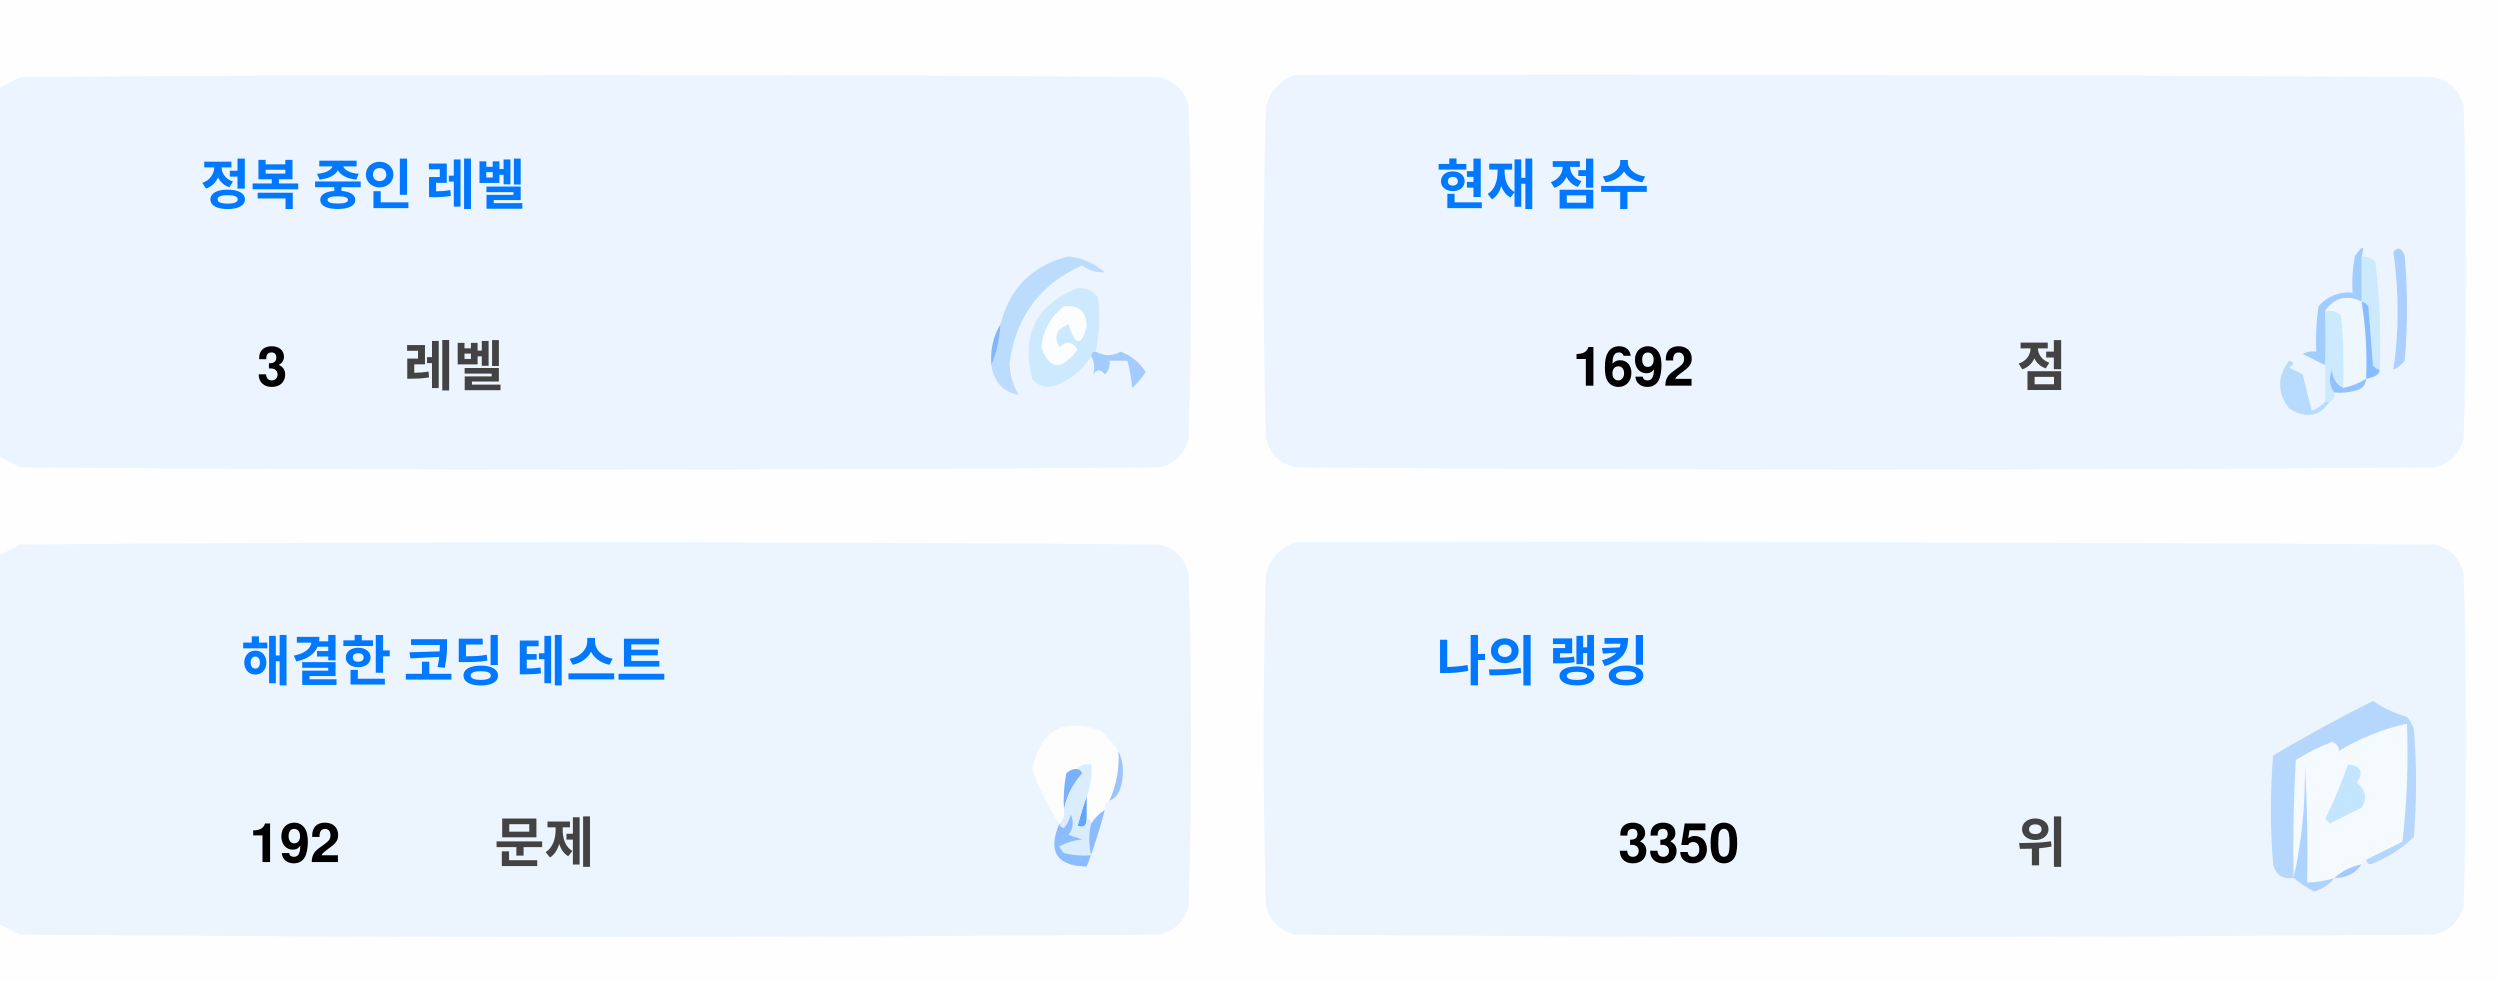
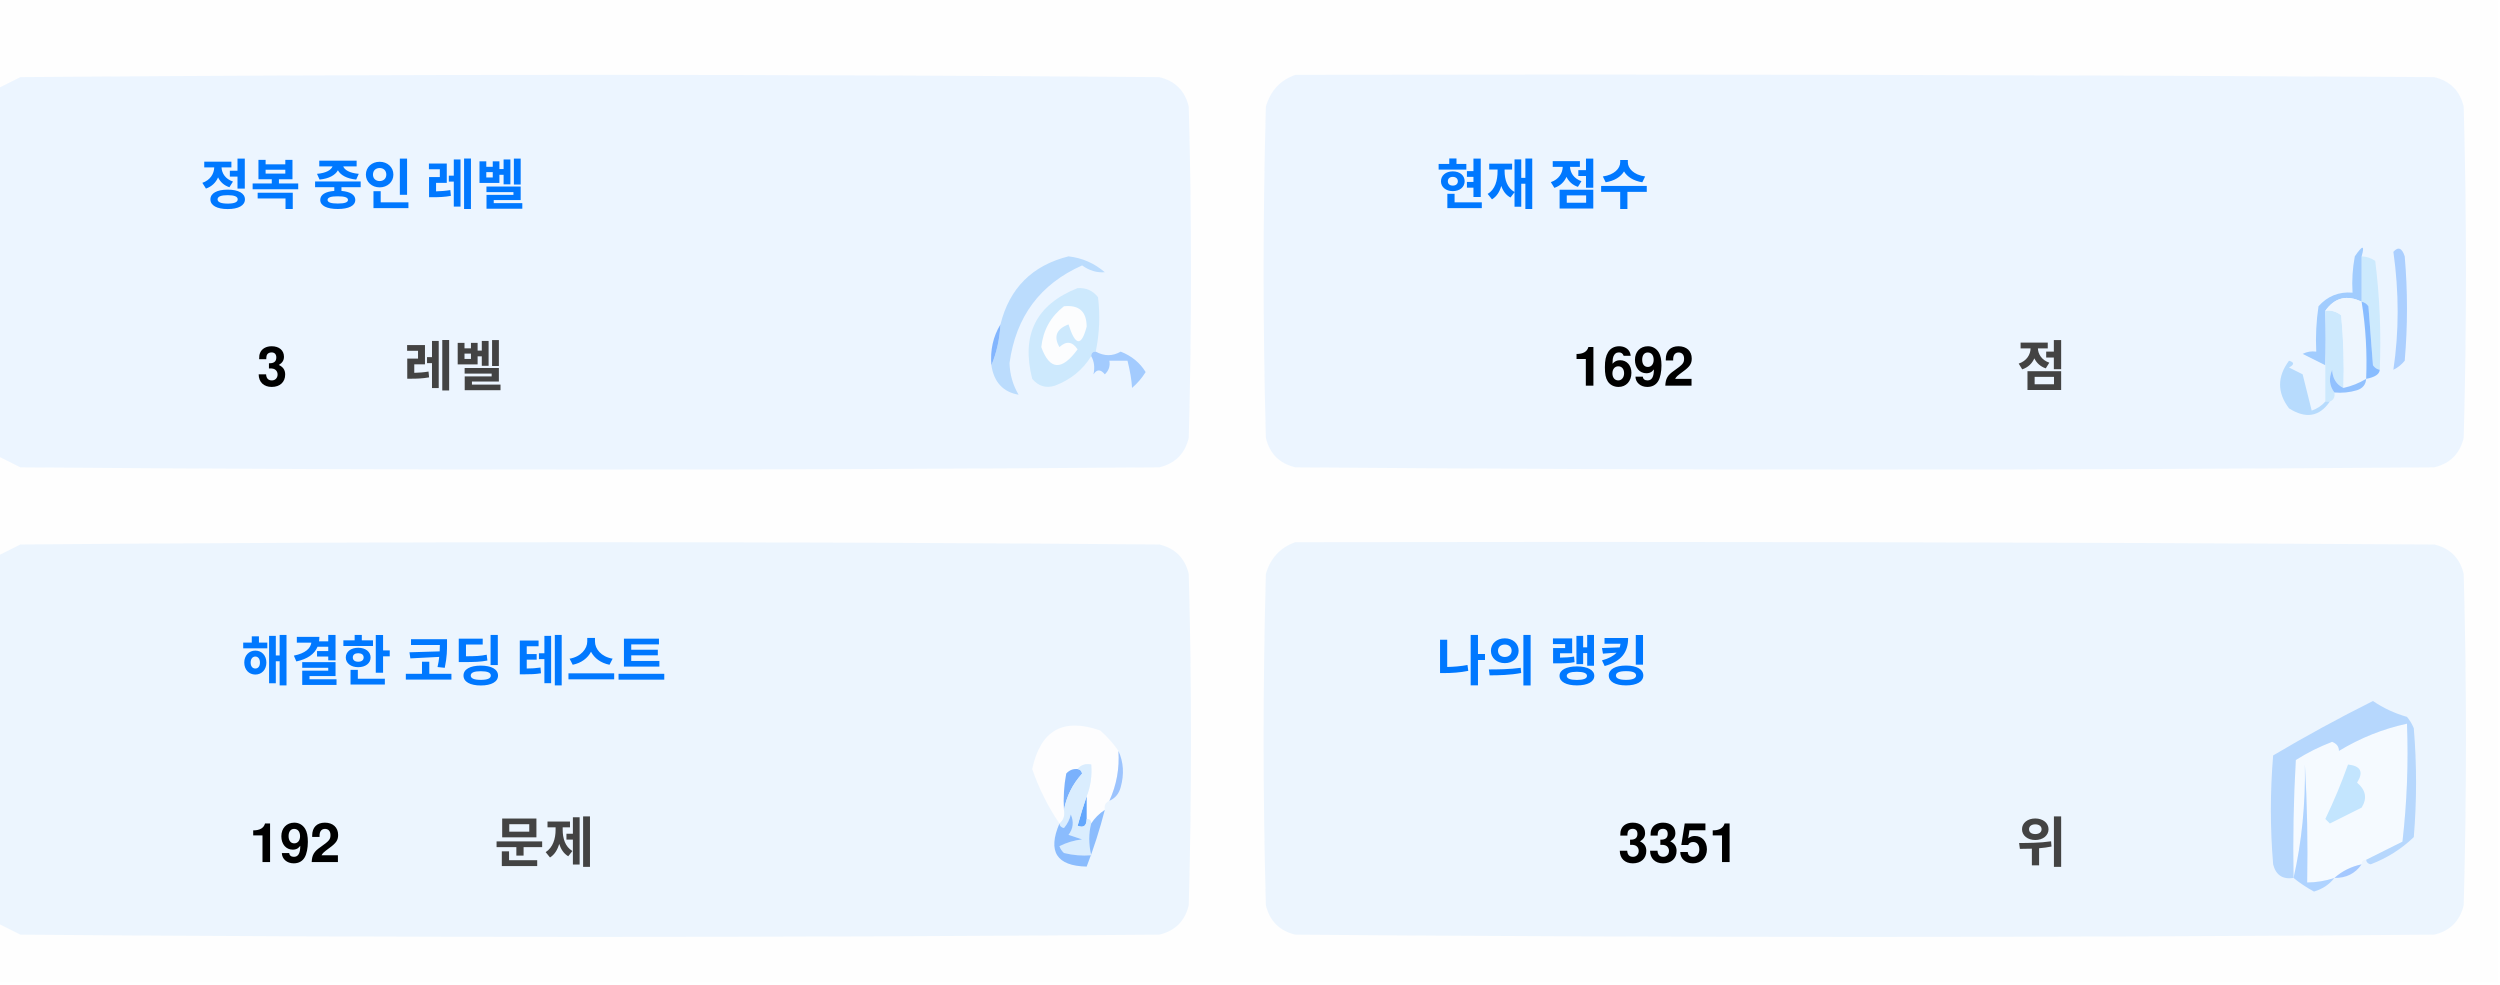
<svg xmlns="http://www.w3.org/2000/svg" version="1.1" width="551px" height="217px" style="shape-rendering:geometricPrecision; text-rendering:geometricPrecision; image-rendering:optimizeQuality; fill-rule:evenodd; clip-rule:evenodd">
  <style>.title {fill: #434343;font-size: 1rem;line-height: 1.5rem;font-weight: bold;font-family: -apple-system, BlinkMacSystemFont, Segoe UI, Helvetica, Arial, sans-serif, Apple Color Emoji, Segoe UI Emoji;}.desc {fill: #434343;font-size: 2.5rem;font-weight: bold;line-height: 1.5rem;font-family: -apple-system, BlinkMacSystemFont, Segoe UI, Helvetica, Arial, sans-serif, Apple Color Emoji, Segoe UI Emoji;}.desc-2 {fill: #434343;font-size: 1rem;font-weight: bold;line-height: 1.5rem;font-family: -apple-system, BlinkMacSystemFont, Segoe UI, Helvetica, Arial, sans-serif, Apple Color Emoji, Segoe UI Emoji;}.text, .desc {animation: twinkling 4s ease-in-out infinite;}@keyframes twinkling {40% { opacity: 1; }50% { opacity: 0.5; }60% { opacity: 1; }70% { opacity: 0.5; }80% { opacity: 1; }}</style>
  <g>
    <path style="opacity:1" fill="#fefefe" d="M -0.5,-0.5 C 183.167,-0.5 366.833,-0.5 550.5,-0.5C 550.5,71.833 550.5,144.167 550.5,216.5C 366.833,216.5 183.167,216.5 -0.5,216.5C -0.5,212.167 -0.5,207.833 -0.5,203.5C 1.14,204.32 2.807,205.153 4.5,206C 88.167,206.667 171.833,206.667 255.5,206C 259,205.167 261.167,203 262,199.5C 262.667,175.167 262.667,150.833 262,126.5C 261.167,123 259,120.833 255.5,120C 171.833,119.333 88.167,119.333 4.5,120C 2.807,120.847 1.14,121.68 -0.5,122.5C -0.5,115.167 -0.5,107.833 -0.5,100.5C 1.14,101.32 2.807,102.153 4.5,103C 88.167,103.667 171.833,103.667 255.5,103C 259,102.167 261.167,100 262,96.5C 262.667,72.167 262.667,47.833 262,23.5C 261.167,20 259,17.833 255.5,17C 171.833,16.333 88.167,16.333 4.5,17C 2.807,17.847 1.14,18.68 -0.5,19.5C -0.5,12.833 -0.5,6.167 -0.5,-0.5 Z" />
  </g>
  <g>
    <path style="opacity:1" fill="#ecf5ff" d="M -0.5,100.5 C -0.5,73.5 -0.5,46.5 -0.5,19.5C 1.14,18.68 2.807,17.847 4.5,17C 88.167,16.333 171.833,16.333 255.5,17C 259,17.833 261.167,20 262,23.5C 262.667,47.833 262.667,72.167 262,96.5C 261.167,100 259,102.167 255.5,103C 171.833,103.667 88.167,103.667 4.5,103C 2.807,102.153 1.14,101.32 -0.5,100.5 Z" />
  </g>
  <g>
    <path style="opacity:1" fill="#ecf5ff" d="M 285.5,16.5 C 369.167,16.333 452.834,16.5 536.5,17C 540,17.833 542.167,20 543,23.5C 543.667,47.833 543.667,72.167 543,96.5C 542.167,100 540,102.167 536.5,103C 452.833,103.667 369.167,103.667 285.5,103C 282,102.167 279.833,100 279,96.5C 278.333,72.167 278.333,47.833 279,23.5C 280.018,19.985 282.185,17.652 285.5,16.5 Z" />
  </g>
  <g>
    <path style="opacity:1" fill="#cdeafd" d="M 520.5,56.5 C 521.583,56.539 522.583,56.873 523.5,57.5C 524.498,65.472 524.831,73.472 524.5,81.5C 523.883,81.389 523.383,81.056 523,80.5C 522.667,76.167 522.333,71.833 522,67.5C 521.617,66.944 521.117,66.611 520.5,66.5C 520.5,63.167 520.5,59.833 520.5,56.5 Z" />
  </g>
  <g>
    <path style="opacity:1" fill="#abcfff" d="M 527.5,55.5 C 528.566,54.308 529.399,54.641 530,56.5C 530.667,64.167 530.667,71.833 530,79.5C 529.311,80.357 528.478,81.023 527.5,81.5C 528.758,73.08 528.758,64.414 527.5,55.5 Z" />
  </g>
  <g>
    <path style="opacity:1" fill="#bbdcfd" d="M 218.5,80.5 C 219.657,77.727 220.324,74.727 220.5,71.5C 222.49,63.51 227.49,58.51 235.5,56.5C 238.528,56.847 241.194,58.014 243.5,60C 241.744,60.141 240.078,59.641 238.5,58.5C 229.247,62.607 223.914,69.773 222.5,80C 222.565,82.526 223.232,84.859 224.5,87C 221.07,86.397 219.07,84.231 218.5,80.5 Z" />
  </g>
  <g>
    <path style="opacity:1" fill="#cde9fd" d="M 241.5,77.5 C 240.833,77.5 240.5,77.833 240.5,78.5C 238.628,81.529 235.961,83.695 232.5,85C 230.536,85.624 228.869,85.124 227.5,83.5C 225.021,73.791 228.354,67.124 237.5,63.5C 239.374,63.39 240.874,64.056 242,65.5C 242.497,69.524 242.331,73.524 241.5,77.5 Z" />
  </g>
  <g>
    <path style="opacity:1" fill="#fcfdfe" d="M 234.5,67.5 C 237.826,67.162 239.493,68.662 239.5,72C 238.334,76.434 237,76.267 235.5,71.5C 232.832,72.515 232.166,74.182 233.5,76.5C 235.017,75.089 236.351,75.256 237.5,77C 234.006,81.771 231.34,81.605 229.5,76.5C 229.904,72.771 231.571,69.771 234.5,67.5 Z" />
  </g>
  <g>
    <path style="opacity:1" fill="#a1ccfe" d="M 520.5,56.5 C 520.5,59.833 520.5,63.167 520.5,66.5C 517.238,64.922 514.572,65.589 512.5,68.5C 512.617,72.81 512.617,76.81 512.5,80.5C 510.86,79.68 509.193,78.847 507.5,78C 508.448,77.517 509.448,77.35 510.5,77.5C 510.335,74.15 510.502,70.817 511,67.5C 512.995,65.253 515.495,64.253 518.5,64.5C 518.336,61.813 518.503,59.146 519,56.5C 520.731,53.969 521.231,53.969 520.5,56.5 Z" />
  </g>
  <g>
    <path style="opacity:1" fill="#cde9fd" d="M 512.5,68.5 C 513.822,68.33 514.989,68.663 516,69.5C 516.499,74.823 516.666,80.156 516.5,85.5C 514.955,84.77 514.122,83.437 514,81.5C 513.22,83.387 513.387,85.054 514.5,86.5C 514.672,87.492 514.338,88.158 513.5,88.5C 513.167,88.5 512.833,88.5 512.5,88.5C 512.5,85.833 512.5,83.167 512.5,80.5C 512.617,76.81 512.617,72.81 512.5,68.5 Z" />
  </g>
  <g>
    <path style="opacity:1" fill="#eef6fe" d="M 520.5,66.5 C 521.407,72.106 521.74,77.773 521.5,83.5C 519.95,84.441 518.284,85.108 516.5,85.5C 516.666,80.156 516.499,74.823 516,69.5C 514.989,68.663 513.822,68.33 512.5,68.5C 514.572,65.589 517.238,64.922 520.5,66.5 Z" />
  </g>
  <g>
    <path style="opacity:1" fill="#88bcff" d="M 520.5,66.5 C 521.117,66.611 521.617,66.944 522,67.5C 522.333,71.833 522.667,76.167 523,80.5C 523.383,81.056 523.883,81.389 524.5,81.5C 524.445,82.469 523.445,83.136 521.5,83.5C 521.74,77.773 521.407,72.106 520.5,66.5 Z" />
  </g>
  <g>
    <path style="opacity:1" fill="#82b5fe" d="M 220.5,71.5 C 220.324,74.727 219.657,77.727 218.5,80.5C 218.215,77.171 218.882,74.171 220.5,71.5 Z" />
  </g>
  <g>
    <path style="opacity:1" fill="#a3cbfe" d="M 240.5,78.5 C 240.5,77.833 240.833,77.5 241.5,77.5C 243.391,78.536 245.224,78.536 247,77.5C 249.391,78.429 251.225,79.929 252.5,82C 251.681,83.319 250.681,84.486 249.5,85.5C 249.409,83.777 249.075,81.777 248.5,79.5C 247.167,79.5 245.833,79.5 244.5,79.5C 244.719,80.675 244.386,81.675 243.5,82.5C 242.575,81.359 241.741,81.359 241,82.5C 241.331,80.981 241.164,79.648 240.5,78.5 Z" />
  </g>
  <g>
    <path style="opacity:1" fill="#b7dbfd" d="M 512.5,88.5 C 512.833,88.5 513.167,88.5 513.5,88.5C 511.199,91.857 508.199,92.357 504.5,90C 501.872,86.535 501.872,83.035 504.5,79.5C 505.696,79.846 505.696,80.346 504.5,81C 505.5,81.5 506.5,82 507.5,82.5C 508.167,85.167 508.833,87.833 509.5,90.5C 510.739,90.058 511.739,89.391 512.5,88.5 Z" />
  </g>
  <g>
    <path style="opacity:1" fill="#92c1fe" d="M 516.5,85.5 C 518.284,85.108 519.95,84.441 521.5,83.5C 521.423,84.75 520.756,85.583 519.5,86C 517.866,86.493 516.199,86.66 514.5,86.5C 513.387,85.054 513.22,83.387 514,81.5C 514.122,83.437 514.955,84.77 516.5,85.5 Z" />
  </g>
  <g>
    <path style="opacity:1" fill="#ecf5fe" d="M -0.5,203.5 C -0.5,176.5 -0.5,149.5 -0.5,122.5C 1.14,121.68 2.807,120.847 4.5,120C 88.167,119.333 171.833,119.333 255.5,120C 259,120.833 261.167,123 262,126.5C 262.667,150.833 262.667,175.167 262,199.5C 261.167,203 259,205.167 255.5,206C 171.833,206.667 88.167,206.667 4.5,206C 2.807,205.153 1.14,204.32 -0.5,203.5 Z" />
  </g>
  <g>
    <path style="opacity:1" fill="#ecf5fe" d="M 285.5,119.5 C 369.167,119.333 452.834,119.5 536.5,120C 540,120.833 542.167,123 543,126.5C 543.667,150.833 543.667,175.167 543,199.5C 542.167,203 540,205.167 536.5,206C 452.833,206.667 369.167,206.667 285.5,206C 282,205.167 279.833,203 279,199.5C 278.333,175.167 278.333,150.833 279,126.5C 280.018,122.985 282.185,120.652 285.5,119.5 Z" />
  </g>
  <g>
    <path style="opacity:1" fill="#fdfdfe" d="M 246.5,165.5 C 246.758,169.367 246.092,173.034 244.5,176.5C 243.662,176.842 243.328,177.508 243.5,178.5C 242.272,179.306 241.272,180.306 240.5,181.5C 240.5,180.833 240.167,180.5 239.5,180.5C 239.5,178.833 239.5,177.167 239.5,175.5C 240.369,173.283 240.702,170.95 240.5,168.5C 239.209,168.263 238.209,168.596 237.5,169.5C 236.504,169.414 235.671,169.748 235,170.5C 234.503,173.146 234.336,175.813 234.5,178.5C 234.737,179.791 234.404,180.791 233.5,181.5C 230.986,177.806 228.986,173.806 227.5,169.5C 229.309,160.957 234.309,158.124 242.5,161C 244.07,162.397 245.404,163.897 246.5,165.5 Z" />
  </g>
  <g>
    <path style="opacity:1" fill="#f5faff" d="M 521.5,189.5 C 520.833,189.5 520.5,189.833 520.5,190.5C 518.181,190.992 516.181,191.992 514.5,193.5C 512.565,194.15 510.565,194.483 508.5,194.5C 508.666,185.827 508.5,177.16 508,168.5C 508.141,177.227 507.308,185.56 505.5,193.5C 505.334,184.827 505.5,176.16 506,167.5C 508.527,165.903 511.194,164.57 514,163.5C 515.011,163.892 515.511,164.559 515.5,165.5C 520.21,162.641 525.21,160.641 530.5,159.5C 530.831,168.192 530.498,176.859 529.5,185.5C 526.807,186.847 524.14,188.18 521.5,189.5 Z" />
  </g>
  <g>
    <path style="opacity:1" fill="#b6d7fd" d="M 521.5,189.5 C 524.14,188.18 526.807,186.847 529.5,185.5C 530.498,176.859 530.831,168.192 530.5,159.5C 525.21,160.641 520.21,162.641 515.5,165.5C 515.511,164.559 515.011,163.892 514,163.5C 511.194,164.57 508.527,165.903 506,167.5C 505.5,176.16 505.334,184.827 505.5,193.5C 503.089,193.863 501.589,192.863 501,190.5C 500.333,182.5 500.333,174.5 501,166.5C 508.173,162.246 515.507,158.246 523,154.5C 525.304,156.068 527.804,157.235 530.5,158C 531.126,158.75 531.626,159.584 532,160.5C 532.667,168.5 532.667,176.5 532,184.5C 529.292,187.111 526.125,189.111 522.5,190.5C 521.893,190.376 521.56,190.043 521.5,189.5 Z" />
  </g>
  <g>
    <path style="opacity:1" fill="#c3e5fe" d="M 517.5,168.5 C 520.317,168.801 520.984,170.134 519.5,172.5C 521.439,174.122 521.772,175.956 520.5,178C 518.167,179.167 515.833,180.333 513.5,181.5C 513.167,181.167 512.833,180.833 512.5,180.5C 514.414,176.515 516.081,172.515 517.5,168.5 Z" />
  </g>
  <g>
    <path style="opacity:1" fill="#7ab1fc" d="M 237.5,169.5 C 238.043,169.56 238.376,169.893 238.5,170.5C 236.395,172.836 235.062,175.503 234.5,178.5C 234.336,175.813 234.503,173.146 235,170.5C 235.671,169.748 236.504,169.414 237.5,169.5 Z" />
  </g>
  <g>
    <path style="opacity:1" fill="#afd3ff" d="M 514.5,193.5 C 513.378,194.947 511.878,195.947 510,196.5C 508.348,195.601 506.848,194.601 505.5,193.5C 507.308,185.56 508.141,177.227 508,168.5C 508.5,177.16 508.666,185.827 508.5,194.5C 510.565,194.483 512.565,194.15 514.5,193.5 Z" />
  </g>
  <g>
    <path style="opacity:1" fill="#9cc3fd" d="M 246.5,165.5 C 247.634,167.966 247.801,170.633 247,173.5C 246.623,174.942 245.79,175.942 244.5,176.5C 246.092,173.034 246.758,169.367 246.5,165.5 Z" />
  </g>
  <g>
    <path style="opacity:1" fill="#62a6fc" d="M 239.5,175.5 C 239.5,177.167 239.5,178.833 239.5,180.5C 239.483,182.028 238.816,182.528 237.5,182C 238.117,179.723 238.784,177.556 239.5,175.5 Z" />
  </g>
  <g>
    <path style="opacity:1" fill="#daedfe" d="M 237.5,169.5 C 238.209,168.596 239.209,168.263 240.5,168.5C 240.702,170.95 240.369,173.283 239.5,175.5C 238.784,177.556 238.117,179.723 237.5,182C 238.816,182.528 239.483,182.028 239.5,180.5C 240.167,180.5 240.5,180.833 240.5,181.5C 239.918,183.669 239.918,186.002 240.5,188.5C 238.473,188.662 236.473,188.495 234.5,188C 234.043,187.586 233.709,187.086 233.5,186.5C 235.078,185.702 236.744,185.202 238.5,185C 237.5,184.667 236.5,184.333 235.5,184C 236.554,182.612 236.72,181.112 236,179.5C 235.751,180.624 235.251,181.624 234.5,182.5C 233.893,182.376 233.56,182.043 233.5,181.5C 234.404,180.791 234.737,179.791 234.5,178.5C 235.062,175.503 236.395,172.836 238.5,170.5C 238.376,169.893 238.043,169.56 237.5,169.5 Z" />
  </g>
  <g>
    <path style="opacity:1" fill="#8bbcfd" d="M 243.5,178.5 C 242.395,182.803 241.062,186.969 239.5,191C 232.857,190.847 230.857,187.68 233.5,181.5C 233.56,182.043 233.893,182.376 234.5,182.5C 235.251,181.624 235.751,180.624 236,179.5C 236.72,181.112 236.554,182.612 235.5,184C 236.5,184.333 237.5,184.667 238.5,185C 236.744,185.202 235.078,185.702 233.5,186.5C 233.709,187.086 234.043,187.586 234.5,188C 236.473,188.495 238.473,188.662 240.5,188.5C 239.918,186.002 239.918,183.669 240.5,181.5C 241.272,180.306 242.272,179.306 243.5,178.5 Z" />
  </g>
  <g>
    <path style="opacity:1" fill="#a4c8ff" d="M 520.5,190.5 C 519.089,192.539 517.089,193.539 514.5,193.5C 516.181,191.992 518.181,190.992 520.5,190.5 Z" />
  </g>
  <text text-anchor="middle" x="80" y="45" class="title" style="fill:#0078ff;" stroke="#none" stroke-width="1">정복 중인 레벨</text>
  <text text-anchor="middle" x="60" y="85" class="desc" style="fill:#000000;" stroke="#none" stroke-width="1">3</text>
  <text text-anchor="middle" x="100" y="85" class="desc-2" style="fill:#434343;" stroke="#none" stroke-width="1">레벨</text>
  <text text-anchor="middle" x="340" y="45" class="title" style="fill:#0078ff;" stroke="#none" stroke-width="1">현재 점수</text>
  <text text-anchor="middle" x="360" y="85" class="desc" style="fill:#000000;" stroke="#none" stroke-width="1">1692</text>
  <text text-anchor="middle" x="450" y="85" class="desc-2" style="fill:#434343;" stroke="#none" stroke-width="1">점</text>
  <text text-anchor="middle" x="100" y="150" class="title" style="fill:#0078ff;" stroke="#none" stroke-width="1">해결한 코딩 테스트</text>
  <text text-anchor="middle" x="65" y="190" class="desc" style="fill:#000000;" stroke="#none" stroke-width="1">192</text>
  <text text-anchor="middle" x="120" y="190" class="desc-2" style="fill:#434343;" stroke="#none" stroke-width="1">문제</text>
  <text text-anchor="middle" x="340" y="150" class="title" style="fill:#0078ff;" stroke="#none" stroke-width="1">나의 랭킹</text>
-   <text text-anchor="middle" x="370" y="190" class="desc" style="fill:#000000;" stroke="#none" stroke-width="1">3350</text>
+   <text text-anchor="middle" x="370" y="190" class="desc" style="fill:#000000;" stroke="#none" stroke-width="1">3351</text>
  <text text-anchor="middle" x="450" y="190" class="desc-2" style="fill:#434343;" stroke="#none" stroke-width="1">위</text>
</svg>
